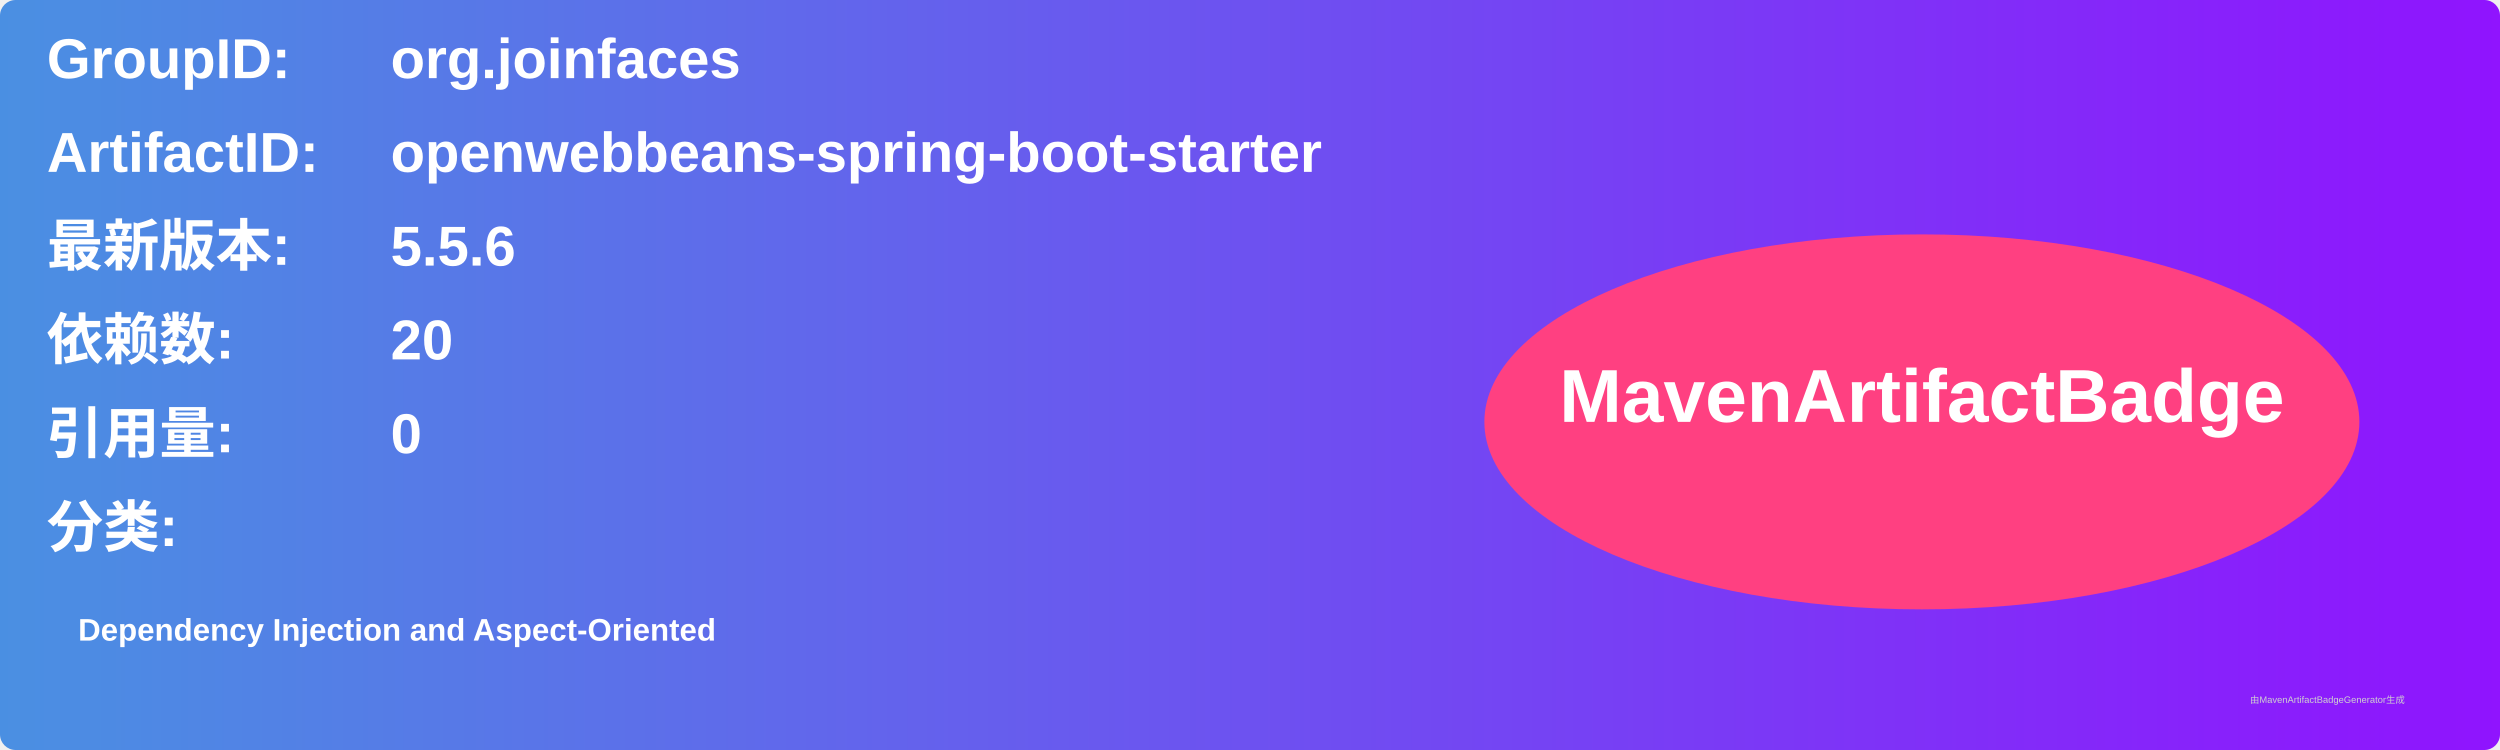
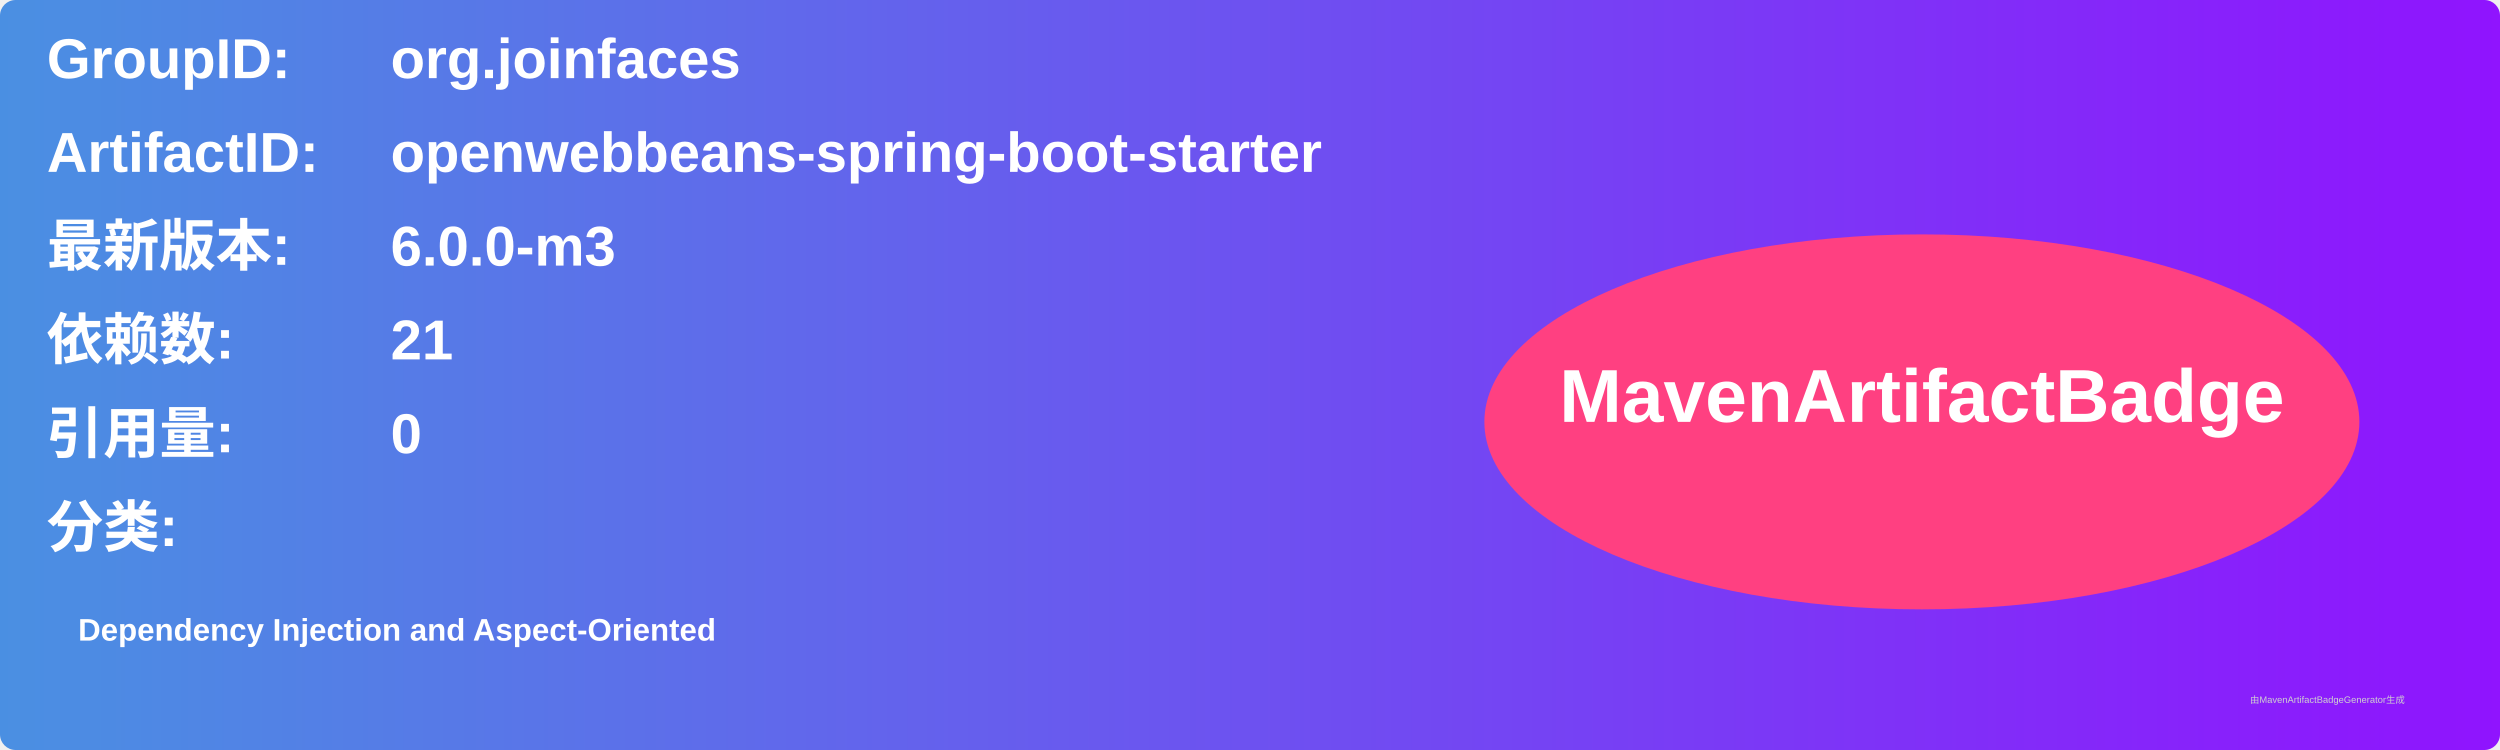
<svg xmlns="http://www.w3.org/2000/svg" width="800" height="240" viewBox="0 0 800 240">
  <linearGradient id="grad" x1="0%" y1="0%" x2="100%" y2="0%">
    <stop offset="0%" stop-color="#4a90e2" />
    <stop offset="100%" stop-color="#9013fe" />
  </linearGradient>
  <rect width="100%" height="100%" rx="5" ry="5" fill="url(#grad)" />
  <g transform="translate(15, 15)">
    <text x="0" y="10" font-family="Arial" font-size="18" fill="white" font-weight="bold" width="260">GroupID:</text>
    <text x="110" y="10" font-family="Arial" font-size="18" fill="white" font-weight="bold" width="460">org.joinfaces</text>
    <text x="0" y="40" font-family="Arial" font-size="18" fill="white" font-weight="bold" width="260">ArtifactID:</text>
    <text x="110" y="40" font-family="Arial" font-size="18" fill="white" font-weight="bold" width="460">openwebbeans-spring-boot-starter</text>
    <text x="0" y="70" font-family="Arial" font-size="18" fill="white" font-weight="bold">最新版本:</text>
    <text x="110" y="70" font-family="Arial" font-size="18" fill="white" font-weight="bold">
-       <tspan font-weight="bold">5.5.6</tspan>
+       <tspan font-weight="bold">6.0.0-m3</tspan>
    </text>
    <text x="0" y="100" font-family="Arial" font-size="18" fill="white" font-weight="bold">依赖数: </text>
    <text x="110" y="100" font-family="Arial" font-size="18" fill="white">
-       <tspan font-weight="bold">20</tspan>
+       <tspan font-weight="bold">21</tspan>
    </text>
    <text x="0" y="130" font-family="Arial" font-size="18" fill="white" font-weight="bold">引用量: </text>
    <text x="110" y="130" font-family="Arial" font-size="18" fill="white">
      <tspan font-weight="bold">0</tspan>
    </text>
    <text x="0" y="160" font-family="Arial" font-size="18" fill="white" font-weight="bold">分类:</text>
    <text x="10" y="190" font-family="Arial" font-size="10" fill="white">
      <tspan font-weight="bold">Dependency Injection and Aspect-Oriented</tspan>
    </text>
    <ellipse cx="600" cy="120" rx="140" ry="60" fill="#ff4081" />
    <text x="600" y="120" text-anchor="middle" font-family="Arial" font-size="24" fill="white" font-weight="bold">MavenArtifactBadge</text>
  </g>
  <text x="720" y="225" font-family="Arial" font-size="3" fill="#d0d0d0">由MavenArtifactBadgeGenerator生成</text>
</svg>
